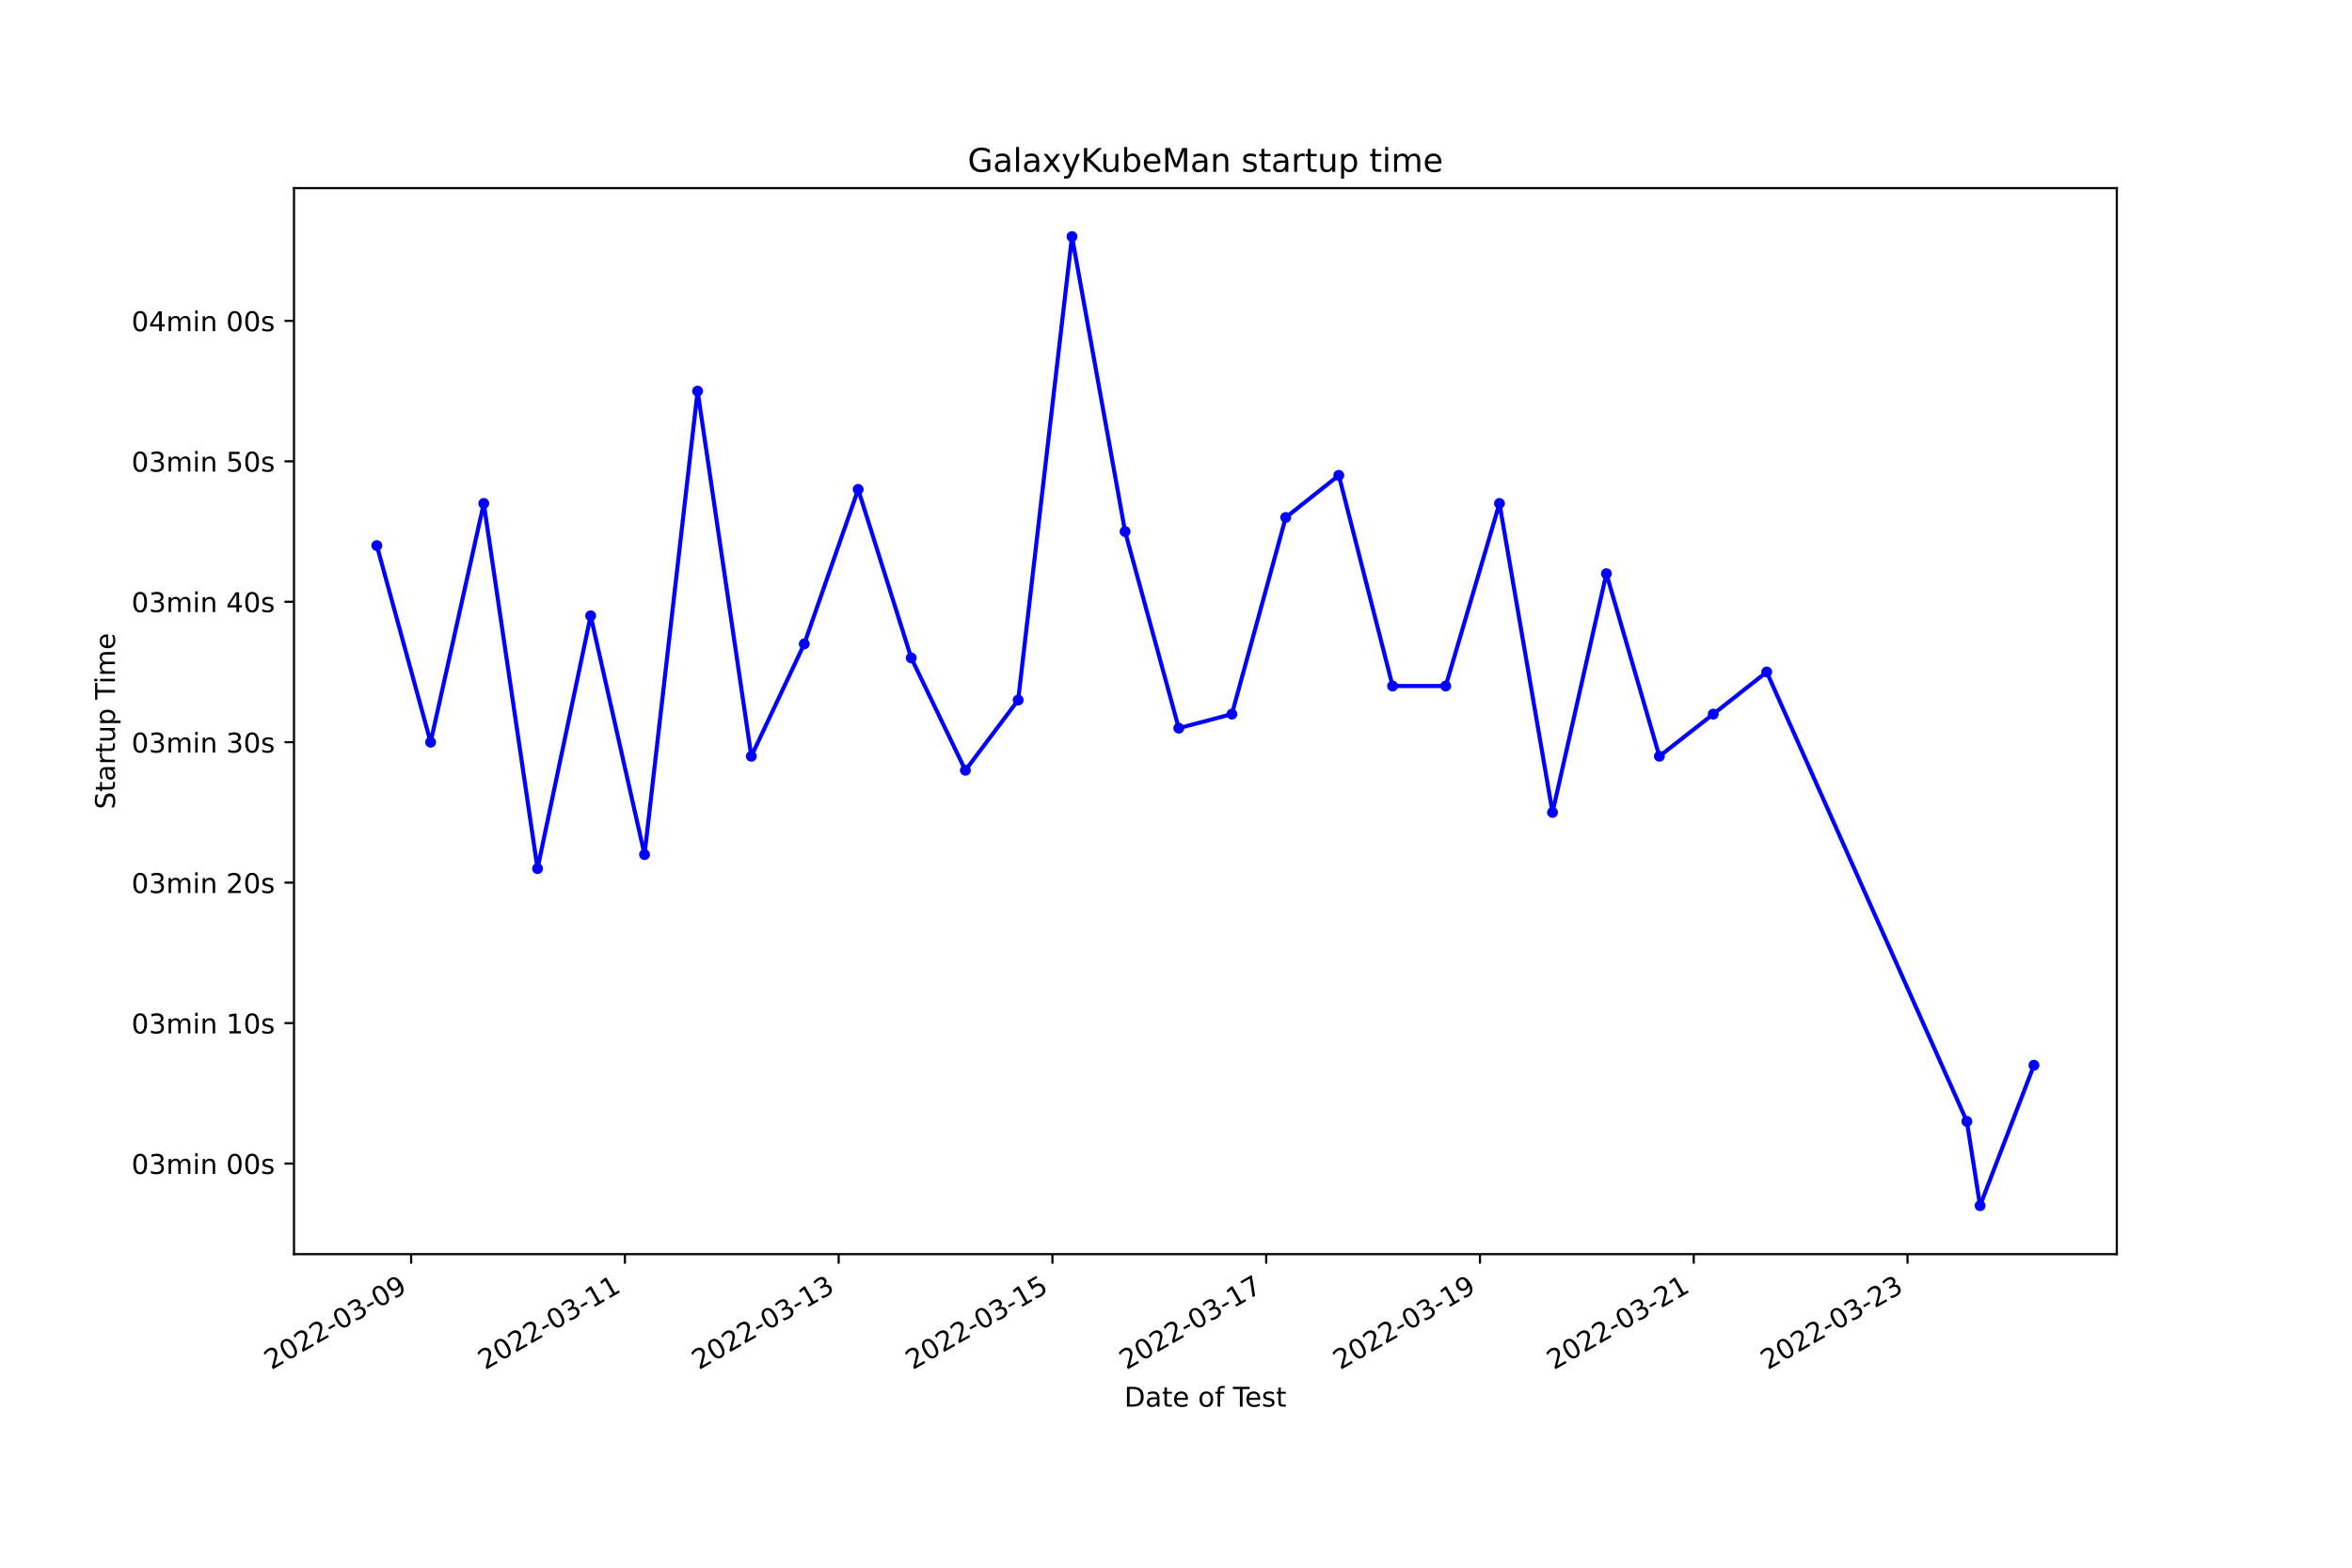
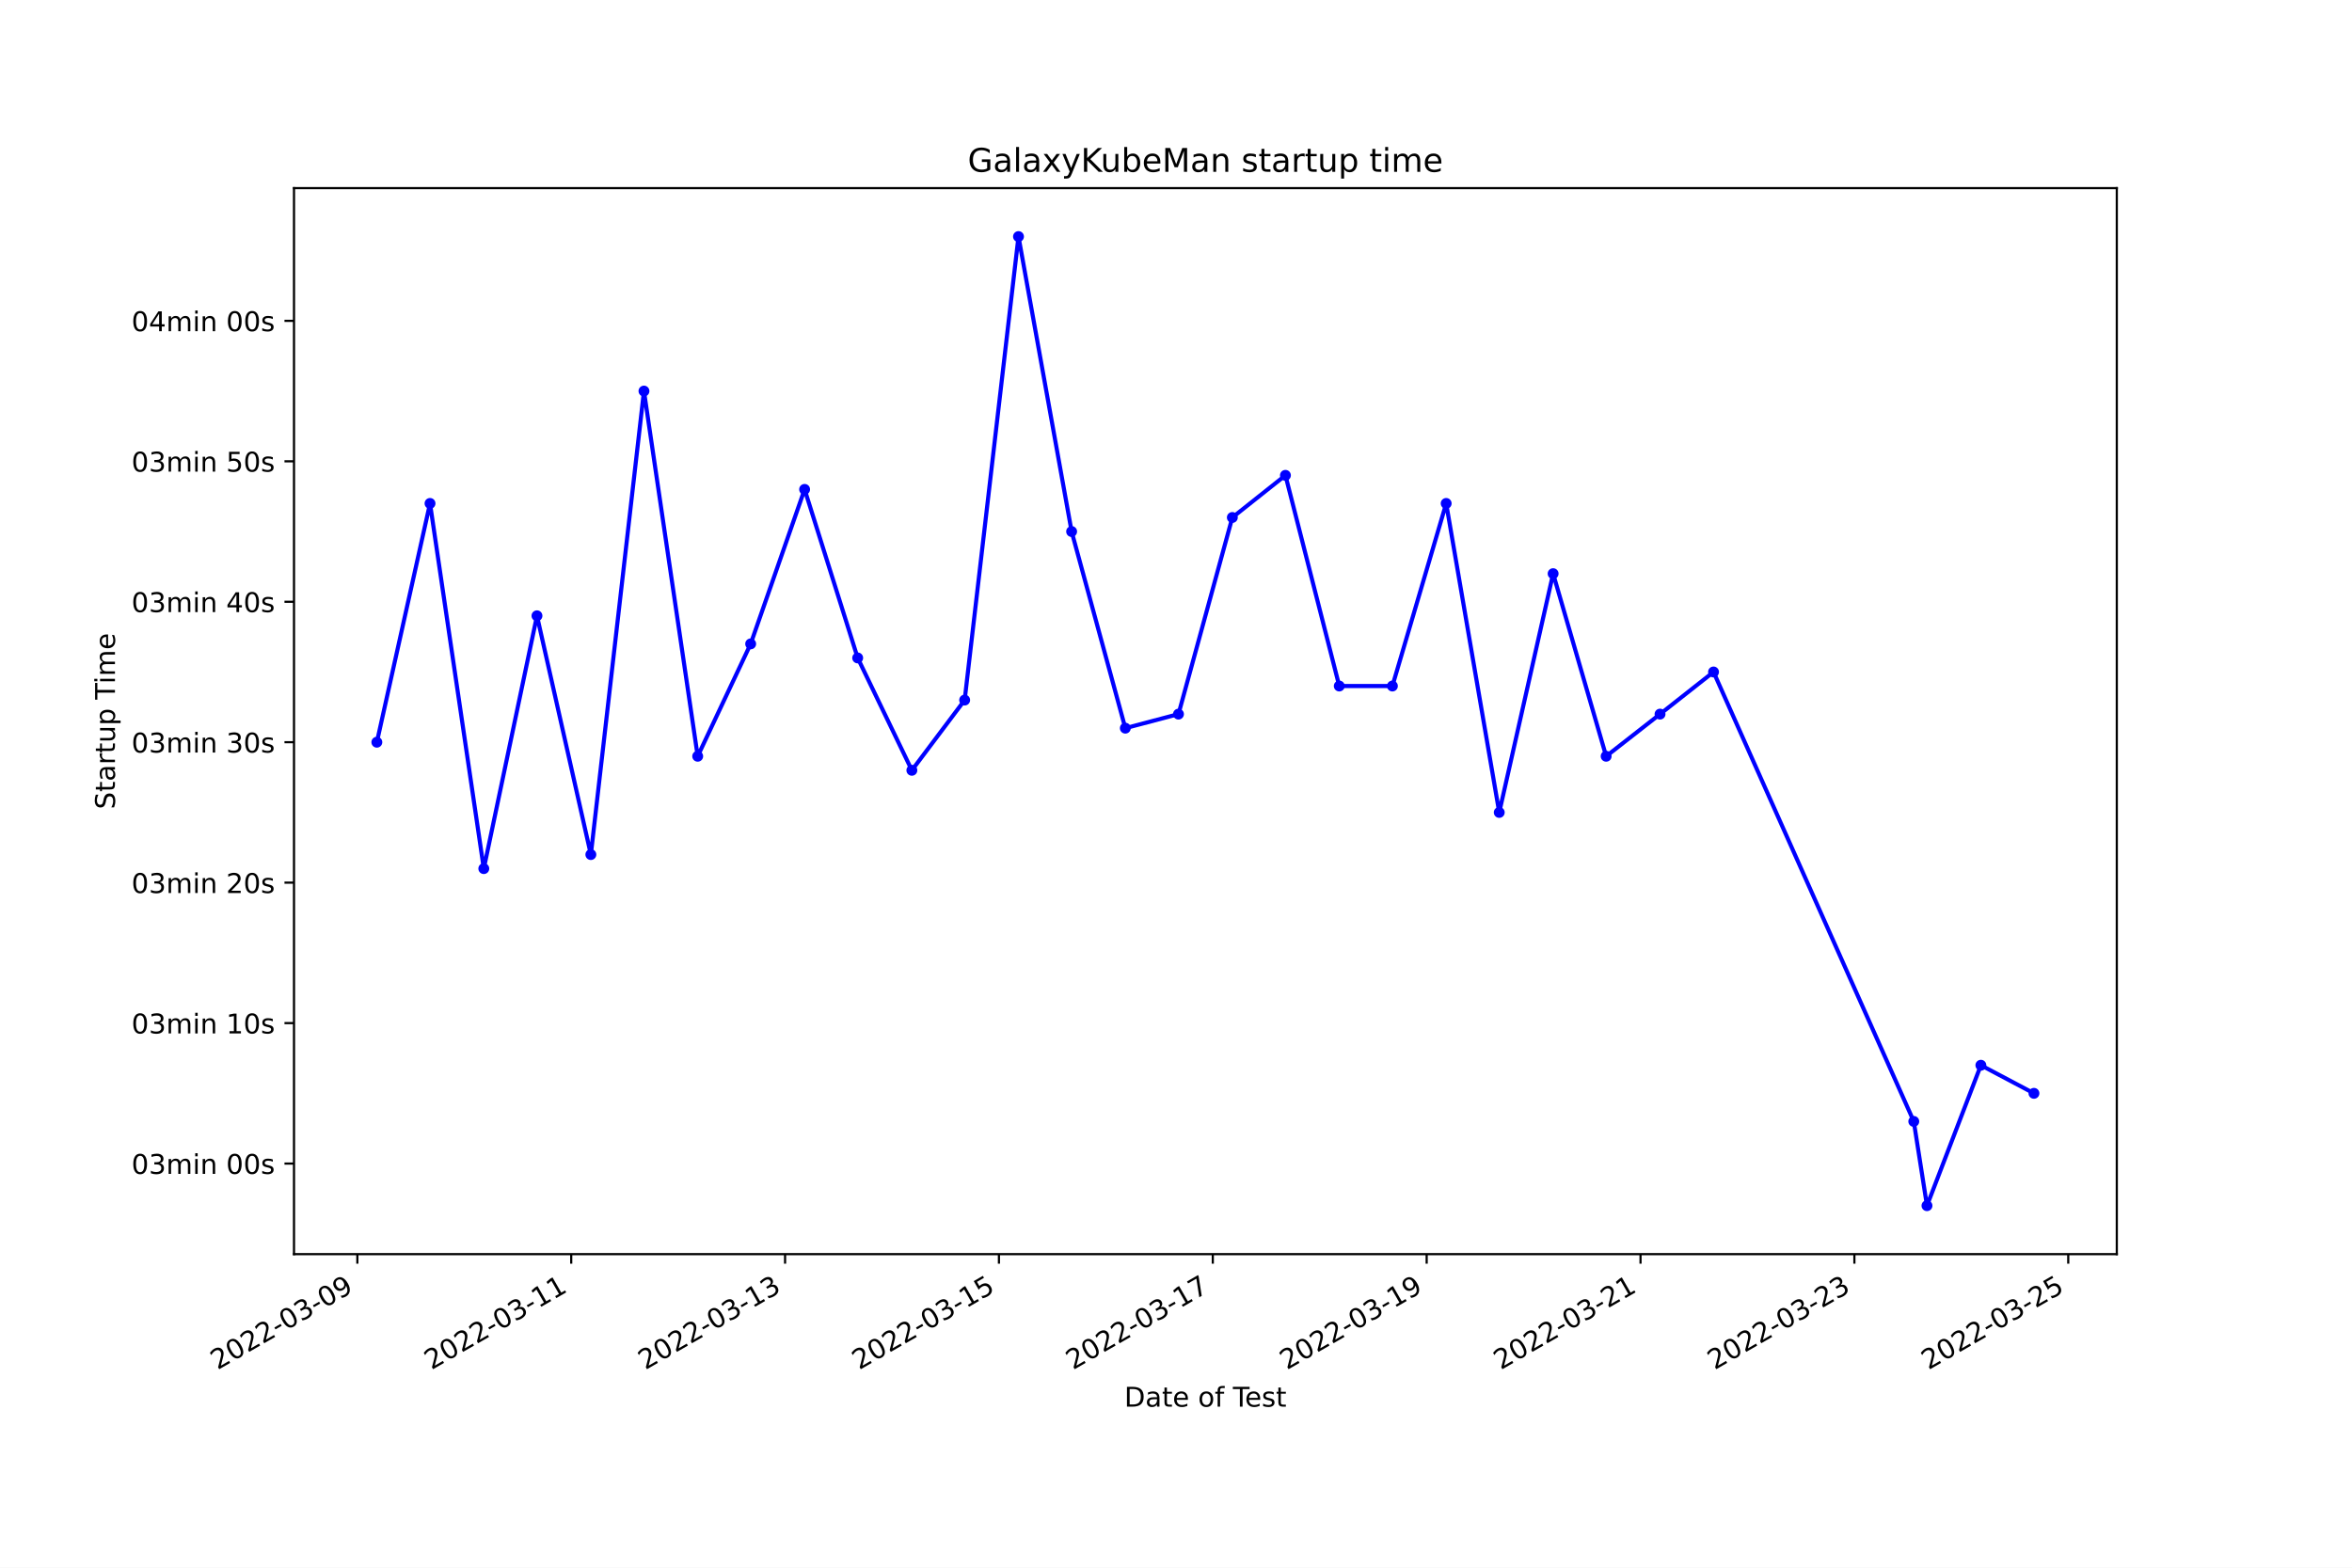
<svg xmlns="http://www.w3.org/2000/svg" xmlns:xlink="http://www.w3.org/1999/xlink" width="864pt" height="576pt" viewBox="0 0 864 576" version="1.1">
  <defs>
    <style type="text/css">*{stroke-linejoin: round; stroke-linecap: butt}</style>
  </defs>
  <g id="figure_1">
    <g id="patch_1">
      <path d="M 0 576  L 864 576  L 864 0  L 0 0  z " style="fill: #ffffff" />
    </g>
    <g id="axes_1">
      <g id="patch_2">
        <path d="M 108 460.8  L 777.6 460.8  L 777.6 69.12  L 108 69.12  z " style="fill: #ffffff" />
      </g>
      <g id="matplotlib.axis_1">
        <g id="xtick_1">
          <g id="line2d_1">
            <defs>
-               <path id="m55010c3028" d="M 0 0  L 0 3.5  " style="stroke: #000000; stroke-width: 0.8" />
+               <path id="m91f3acd664" d="M 0 0  L 0 3.5  " style="stroke: #000000; stroke-width: 0.8" />
            </defs>
            <g>
-               <use xlink:href="#m55010c3028" x="151.026" y="460.8" style="stroke: #000000; stroke-width: 0.8" />
+               <use xlink:href="#m91f3acd664" x="131.271" y="460.8" style="stroke: #000000; stroke-width: 0.8" />
            </g>
          </g>
          <g id="text_1">
-             <g transform="translate(99.65629 503.4383)rotate(-30)scale(0.1 -0.1)">
+             <g transform="translate(79.90178 503.4383)rotate(-30)scale(0.1 -0.1)">
              <defs>
                <path id="DejaVuSans-32" d="M 1228 531  L 3431 531  L 3431 0  L 469 0  L 469 531  Q 828 903 1448 1529  Q 2069 2156 2228 2338  Q 2531 2678 2651 2914  Q 2772 3150 2772 3378  Q 2772 3750 2511 3984  Q 2250 4219 1831 4219  Q 1534 4219 1204 4116  Q 875 4013 500 3803  L 500 4441  Q 881 4594 1212 4672  Q 1544 4750 1819 4750  Q 2544 4750 2975 4387  Q 3406 4025 3406 3419  Q 3406 3131 3298 2873  Q 3191 2616 2906 2266  Q 2828 2175 2409 1742  Q 1991 1309 1228 531  z " transform="scale(0.015625)" />
                <path id="DejaVuSans-30" d="M 2034 4250  Q 1547 4250 1301 3770  Q 1056 3291 1056 2328  Q 1056 1369 1301 889  Q 1547 409 2034 409  Q 2525 409 2770 889  Q 3016 1369 3016 2328  Q 3016 3291 2770 3770  Q 2525 4250 2034 4250  z M 2034 4750  Q 2819 4750 3233 4129  Q 3647 3509 3647 2328  Q 3647 1150 3233 529  Q 2819 -91 2034 -91  Q 1250 -91 836 529  Q 422 1150 422 2328  Q 422 3509 836 4129  Q 1250 4750 2034 4750  z " transform="scale(0.015625)" />
                <path id="DejaVuSans-2d" d="M 313 2009  L 1997 2009  L 1997 1497  L 313 1497  L 313 2009  z " transform="scale(0.015625)" />
                <path id="DejaVuSans-33" d="M 2597 2516  Q 3050 2419 3304 2112  Q 3559 1806 3559 1356  Q 3559 666 3084 287  Q 2609 -91 1734 -91  Q 1441 -91 1130 -33  Q 819 25 488 141  L 488 750  Q 750 597 1062 519  Q 1375 441 1716 441  Q 2309 441 2620 675  Q 2931 909 2931 1356  Q 2931 1769 2642 2001  Q 2353 2234 1838 2234  L 1294 2234  L 1294 2753  L 1863 2753  Q 2328 2753 2575 2939  Q 2822 3125 2822 3475  Q 2822 3834 2567 4026  Q 2313 4219 1838 4219  Q 1578 4219 1281 4162  Q 984 4106 628 3988  L 628 4550  Q 988 4650 1302 4700  Q 1616 4750 1894 4750  Q 2613 4750 3031 4423  Q 3450 4097 3450 3541  Q 3450 3153 3228 2886  Q 3006 2619 2597 2516  z " transform="scale(0.015625)" />
                <path id="DejaVuSans-39" d="M 703 97  L 703 672  Q 941 559 1184 500  Q 1428 441 1663 441  Q 2288 441 2617 861  Q 2947 1281 2994 2138  Q 2813 1869 2534 1725  Q 2256 1581 1919 1581  Q 1219 1581 811 2004  Q 403 2428 403 3163  Q 403 3881 828 4315  Q 1253 4750 1959 4750  Q 2769 4750 3195 4129  Q 3622 3509 3622 2328  Q 3622 1225 3098 567  Q 2575 -91 1691 -91  Q 1453 -91 1209 -44  Q 966 3 703 97  z M 1959 2075  Q 2384 2075 2632 2365  Q 2881 2656 2881 3163  Q 2881 3666 2632 3958  Q 2384 4250 1959 4250  Q 1534 4250 1286 3958  Q 1038 3666 1038 3163  Q 1038 2656 1286 2365  Q 1534 2075 1959 2075  z " transform="scale(0.015625)" />
              </defs>
              <use xlink:href="#DejaVuSans-32" />
              <use xlink:href="#DejaVuSans-30" x="63.623" />
              <use xlink:href="#DejaVuSans-32" x="127.246" />
              <use xlink:href="#DejaVuSans-32" x="190.869" />
              <use xlink:href="#DejaVuSans-2d" x="254.492" />
              <use xlink:href="#DejaVuSans-30" x="290.576" />
              <use xlink:href="#DejaVuSans-33" x="354.199" />
              <use xlink:href="#DejaVuSans-2d" x="417.822" />
              <use xlink:href="#DejaVuSans-30" x="453.906" />
              <use xlink:href="#DejaVuSans-39" x="517.529" />
            </g>
          </g>
        </g>
        <g id="xtick_2">
          <g id="line2d_2">
            <g>
-               <use xlink:href="#m55010c3028" x="229.553" y="460.8" style="stroke: #000000; stroke-width: 0.8" />
+               <use xlink:href="#m91f3acd664" x="209.833" y="460.8" style="stroke: #000000; stroke-width: 0.8" />
            </g>
          </g>
          <g id="text_2">
-             <g transform="translate(178.1837 503.4383)rotate(-30)scale(0.1 -0.1)">
+             <g transform="translate(158.4637 503.4383)rotate(-30)scale(0.1 -0.1)">
              <defs>
                <path id="DejaVuSans-31" d="M 794 531  L 1825 531  L 1825 4091  L 703 3866  L 703 4441  L 1819 4666  L 2450 4666  L 2450 531  L 3481 531  L 3481 0  L 794 0  L 794 531  z " transform="scale(0.015625)" />
              </defs>
              <use xlink:href="#DejaVuSans-32" />
              <use xlink:href="#DejaVuSans-30" x="63.623" />
              <use xlink:href="#DejaVuSans-32" x="127.246" />
              <use xlink:href="#DejaVuSans-32" x="190.869" />
              <use xlink:href="#DejaVuSans-2d" x="254.492" />
              <use xlink:href="#DejaVuSans-30" x="290.576" />
              <use xlink:href="#DejaVuSans-33" x="354.199" />
              <use xlink:href="#DejaVuSans-2d" x="417.822" />
              <use xlink:href="#DejaVuSans-31" x="453.906" />
              <use xlink:href="#DejaVuSans-31" x="517.529" />
            </g>
          </g>
        </g>
        <g id="xtick_3">
          <g id="line2d_3">
            <g>
-               <use xlink:href="#m55010c3028" x="308.081" y="460.8" style="stroke: #000000; stroke-width: 0.8" />
+               <use xlink:href="#m91f3acd664" x="288.395" y="460.8" style="stroke: #000000; stroke-width: 0.8" />
            </g>
          </g>
          <g id="text_3">
-             <g transform="translate(256.7111 503.4383)rotate(-30)scale(0.1 -0.1)">
+             <g transform="translate(237.0255 503.4383)rotate(-30)scale(0.1 -0.1)">
              <use xlink:href="#DejaVuSans-32" />
              <use xlink:href="#DejaVuSans-30" x="63.623" />
              <use xlink:href="#DejaVuSans-32" x="127.246" />
              <use xlink:href="#DejaVuSans-32" x="190.869" />
              <use xlink:href="#DejaVuSans-2d" x="254.492" />
              <use xlink:href="#DejaVuSans-30" x="290.576" />
              <use xlink:href="#DejaVuSans-33" x="354.199" />
              <use xlink:href="#DejaVuSans-2d" x="417.822" />
              <use xlink:href="#DejaVuSans-31" x="453.906" />
              <use xlink:href="#DejaVuSans-33" x="517.529" />
            </g>
          </g>
        </g>
        <g id="xtick_4">
          <g id="line2d_4">
            <g>
-               <use xlink:href="#m55010c3028" x="386.608" y="460.8" style="stroke: #000000; stroke-width: 0.8" />
+               <use xlink:href="#m91f3acd664" x="366.957" y="460.8" style="stroke: #000000; stroke-width: 0.8" />
            </g>
          </g>
          <g id="text_4">
-             <g transform="translate(335.2385 503.4383)rotate(-30)scale(0.1 -0.1)">
+             <g transform="translate(315.5874 503.4383)rotate(-30)scale(0.1 -0.1)">
              <defs>
                <path id="DejaVuSans-35" d="M 691 4666  L 3169 4666  L 3169 4134  L 1269 4134  L 1269 2991  Q 1406 3038 1543 3061  Q 1681 3084 1819 3084  Q 2600 3084 3056 2656  Q 3513 2228 3513 1497  Q 3513 744 3044 326  Q 2575 -91 1722 -91  Q 1428 -91 1123 -41  Q 819 9 494 109  L 494 744  Q 775 591 1075 516  Q 1375 441 1709 441  Q 2250 441 2565 725  Q 2881 1009 2881 1497  Q 2881 1984 2565 2268  Q 2250 2553 1709 2553  Q 1456 2553 1204 2497  Q 953 2441 691 2322  L 691 4666  z " transform="scale(0.015625)" />
              </defs>
              <use xlink:href="#DejaVuSans-32" />
              <use xlink:href="#DejaVuSans-30" x="63.623" />
              <use xlink:href="#DejaVuSans-32" x="127.246" />
              <use xlink:href="#DejaVuSans-32" x="190.869" />
              <use xlink:href="#DejaVuSans-2d" x="254.492" />
              <use xlink:href="#DejaVuSans-30" x="290.576" />
              <use xlink:href="#DejaVuSans-33" x="354.199" />
              <use xlink:href="#DejaVuSans-2d" x="417.822" />
              <use xlink:href="#DejaVuSans-31" x="453.906" />
              <use xlink:href="#DejaVuSans-35" x="517.529" />
            </g>
          </g>
        </g>
        <g id="xtick_5">
          <g id="line2d_5">
            <g>
-               <use xlink:href="#m55010c3028" x="465.135" y="460.8" style="stroke: #000000; stroke-width: 0.8" />
+               <use xlink:href="#m91f3acd664" x="445.519" y="460.8" style="stroke: #000000; stroke-width: 0.8" />
            </g>
          </g>
          <g id="text_5">
-             <g transform="translate(413.7659 503.4383)rotate(-30)scale(0.1 -0.1)">
+             <g transform="translate(394.1493 503.4383)rotate(-30)scale(0.1 -0.1)">
              <defs>
                <path id="DejaVuSans-37" d="M 525 4666  L 3525 4666  L 3525 4397  L 1831 0  L 1172 0  L 2766 4134  L 525 4134  L 525 4666  z " transform="scale(0.015625)" />
              </defs>
              <use xlink:href="#DejaVuSans-32" />
              <use xlink:href="#DejaVuSans-30" x="63.623" />
              <use xlink:href="#DejaVuSans-32" x="127.246" />
              <use xlink:href="#DejaVuSans-32" x="190.869" />
              <use xlink:href="#DejaVuSans-2d" x="254.492" />
              <use xlink:href="#DejaVuSans-30" x="290.576" />
              <use xlink:href="#DejaVuSans-33" x="354.199" />
              <use xlink:href="#DejaVuSans-2d" x="417.822" />
              <use xlink:href="#DejaVuSans-31" x="453.906" />
              <use xlink:href="#DejaVuSans-37" x="517.529" />
            </g>
          </g>
        </g>
        <g id="xtick_6">
          <g id="line2d_6">
            <g>
-               <use xlink:href="#m55010c3028" x="543.663" y="460.8" style="stroke: #000000; stroke-width: 0.8" />
+               <use xlink:href="#m91f3acd664" x="524.081" y="460.8" style="stroke: #000000; stroke-width: 0.8" />
            </g>
          </g>
          <g id="text_6">
-             <g transform="translate(492.2933 503.4383)rotate(-30)scale(0.1 -0.1)">
+             <g transform="translate(472.7112 503.4383)rotate(-30)scale(0.1 -0.1)">
              <use xlink:href="#DejaVuSans-32" />
              <use xlink:href="#DejaVuSans-30" x="63.623" />
              <use xlink:href="#DejaVuSans-32" x="127.246" />
              <use xlink:href="#DejaVuSans-32" x="190.869" />
              <use xlink:href="#DejaVuSans-2d" x="254.492" />
              <use xlink:href="#DejaVuSans-30" x="290.576" />
              <use xlink:href="#DejaVuSans-33" x="354.199" />
              <use xlink:href="#DejaVuSans-2d" x="417.822" />
              <use xlink:href="#DejaVuSans-31" x="453.906" />
              <use xlink:href="#DejaVuSans-39" x="517.529" />
            </g>
          </g>
        </g>
        <g id="xtick_7">
          <g id="line2d_7">
            <g>
-               <use xlink:href="#m55010c3028" x="622.19" y="460.8" style="stroke: #000000; stroke-width: 0.8" />
+               <use xlink:href="#m91f3acd664" x="602.643" y="460.8" style="stroke: #000000; stroke-width: 0.8" />
            </g>
          </g>
          <g id="text_7">
-             <g transform="translate(570.8207 503.4383)rotate(-30)scale(0.1 -0.1)">
+             <g transform="translate(551.2731 503.4383)rotate(-30)scale(0.1 -0.1)">
              <use xlink:href="#DejaVuSans-32" />
              <use xlink:href="#DejaVuSans-30" x="63.623" />
              <use xlink:href="#DejaVuSans-32" x="127.246" />
              <use xlink:href="#DejaVuSans-32" x="190.869" />
              <use xlink:href="#DejaVuSans-2d" x="254.492" />
              <use xlink:href="#DejaVuSans-30" x="290.576" />
              <use xlink:href="#DejaVuSans-33" x="354.199" />
              <use xlink:href="#DejaVuSans-2d" x="417.822" />
              <use xlink:href="#DejaVuSans-32" x="453.906" />
              <use xlink:href="#DejaVuSans-31" x="517.529" />
            </g>
          </g>
        </g>
        <g id="xtick_8">
          <g id="line2d_8">
            <g>
-               <use xlink:href="#m55010c3028" x="700.717" y="460.8" style="stroke: #000000; stroke-width: 0.8" />
+               <use xlink:href="#m91f3acd664" x="681.204" y="460.8" style="stroke: #000000; stroke-width: 0.8" />
            </g>
          </g>
          <g id="text_8">
-             <g transform="translate(649.348 503.4383)rotate(-30)scale(0.1 -0.1)">
+             <g transform="translate(629.8349 503.4383)rotate(-30)scale(0.1 -0.1)">
              <use xlink:href="#DejaVuSans-32" />
              <use xlink:href="#DejaVuSans-30" x="63.623" />
              <use xlink:href="#DejaVuSans-32" x="127.246" />
              <use xlink:href="#DejaVuSans-32" x="190.869" />
              <use xlink:href="#DejaVuSans-2d" x="254.492" />
              <use xlink:href="#DejaVuSans-30" x="290.576" />
              <use xlink:href="#DejaVuSans-33" x="354.199" />
              <use xlink:href="#DejaVuSans-2d" x="417.822" />
              <use xlink:href="#DejaVuSans-32" x="453.906" />
              <use xlink:href="#DejaVuSans-33" x="517.529" />
            </g>
          </g>
        </g>
-         <g id="text_9">
+         <g id="xtick_9">
+           <g id="line2d_9">
+             <g>
+               <use xlink:href="#m91f3acd664" x="759.766" y="460.8" style="stroke: #000000; stroke-width: 0.8" />
+             </g>
+           </g>
+           <g id="text_9">
+             <g transform="translate(708.3968 503.4383)rotate(-30)scale(0.1 -0.1)">
+               <use xlink:href="#DejaVuSans-32" />
+               <use xlink:href="#DejaVuSans-30" x="63.623" />
+               <use xlink:href="#DejaVuSans-32" x="127.246" />
+               <use xlink:href="#DejaVuSans-32" x="190.869" />
+               <use xlink:href="#DejaVuSans-2d" x="254.492" />
+               <use xlink:href="#DejaVuSans-30" x="290.576" />
+               <use xlink:href="#DejaVuSans-33" x="354.199" />
+               <use xlink:href="#DejaVuSans-2d" x="417.822" />
+               <use xlink:href="#DejaVuSans-32" x="453.906" />
+               <use xlink:href="#DejaVuSans-35" x="517.529" />
+             </g>
+           </g>
+         </g>
+         <g id="text_10">
          <g transform="translate(413.0063 516.8378)scale(0.1 -0.1)">
            <defs>
              <path id="DejaVuSans-44" d="M 1259 4147  L 1259 519  L 2022 519  Q 2988 519 3436 956  Q 3884 1394 3884 2338  Q 3884 3275 3436 3711  Q 2988 4147 2022 4147  L 1259 4147  z M 628 4666  L 1925 4666  Q 3281 4666 3915 4102  Q 4550 3538 4550 2338  Q 4550 1131 3912 565  Q 3275 0 1925 0  L 628 0  L 628 4666  z " transform="scale(0.015625)" />
              <path id="DejaVuSans-61" d="M 2194 1759  Q 1497 1759 1228 1600  Q 959 1441 959 1056  Q 959 750 1161 570  Q 1363 391 1709 391  Q 2188 391 2477 730  Q 2766 1069 2766 1631  L 2766 1759  L 2194 1759  z M 3341 1997  L 3341 0  L 2766 0  L 2766 531  Q 2569 213 2275 61  Q 1981 -91 1556 -91  Q 1019 -91 701 211  Q 384 513 384 1019  Q 384 1609 779 1909  Q 1175 2209 1959 2209  L 2766 2209  L 2766 2266  Q 2766 2663 2505 2880  Q 2244 3097 1772 3097  Q 1472 3097 1187 3025  Q 903 2953 641 2809  L 641 3341  Q 956 3463 1253 3523  Q 1550 3584 1831 3584  Q 2591 3584 2966 3190  Q 3341 2797 3341 1997  z " transform="scale(0.015625)" />
              <path id="DejaVuSans-74" d="M 1172 4494  L 1172 3500  L 2356 3500  L 2356 3053  L 1172 3053  L 1172 1153  Q 1172 725 1289 603  Q 1406 481 1766 481  L 2356 481  L 2356 0  L 1766 0  Q 1100 0 847 248  Q 594 497 594 1153  L 594 3053  L 172 3053  L 172 3500  L 594 3500  L 594 4494  L 1172 4494  z " transform="scale(0.015625)" />
              <path id="DejaVuSans-65" d="M 3597 1894  L 3597 1613  L 953 1613  Q 991 1019 1311 708  Q 1631 397 2203 397  Q 2534 397 2845 478  Q 3156 559 3463 722  L 3463 178  Q 3153 47 2828 -22  Q 2503 -91 2169 -91  Q 1331 -91 842 396  Q 353 884 353 1716  Q 353 2575 817 3079  Q 1281 3584 2069 3584  Q 2775 3584 3186 3129  Q 3597 2675 3597 1894  z M 3022 2063  Q 3016 2534 2758 2815  Q 2500 3097 2075 3097  Q 1594 3097 1305 2825  Q 1016 2553 972 2059  L 3022 2063  z " transform="scale(0.015625)" />
              <path id="DejaVuSans-20" transform="scale(0.015625)" />
              <path id="DejaVuSans-6f" d="M 1959 3097  Q 1497 3097 1228 2736  Q 959 2375 959 1747  Q 959 1119 1226 758  Q 1494 397 1959 397  Q 2419 397 2687 759  Q 2956 1122 2956 1747  Q 2956 2369 2687 2733  Q 2419 3097 1959 3097  z M 1959 3584  Q 2709 3584 3137 3096  Q 3566 2609 3566 1747  Q 3566 888 3137 398  Q 2709 -91 1959 -91  Q 1206 -91 779 398  Q 353 888 353 1747  Q 353 2609 779 3096  Q 1206 3584 1959 3584  z " transform="scale(0.015625)" />
              <path id="DejaVuSans-66" d="M 2375 4863  L 2375 4384  L 1825 4384  Q 1516 4384 1395 4259  Q 1275 4134 1275 3809  L 1275 3500  L 2222 3500  L 2222 3053  L 1275 3053  L 1275 0  L 697 0  L 697 3053  L 147 3053  L 147 3500  L 697 3500  L 697 3744  Q 697 4328 969 4595  Q 1241 4863 1831 4863  L 2375 4863  z " transform="scale(0.015625)" />
              <path id="DejaVuSans-54" d="M -19 4666  L 3928 4666  L 3928 4134  L 2272 4134  L 2272 0  L 1638 0  L 1638 4134  L -19 4134  L -19 4666  z " transform="scale(0.015625)" />
              <path id="DejaVuSans-73" d="M 2834 3397  L 2834 2853  Q 2591 2978 2328 3040  Q 2066 3103 1784 3103  Q 1356 3103 1142 2972  Q 928 2841 928 2578  Q 928 2378 1081 2264  Q 1234 2150 1697 2047  L 1894 2003  Q 2506 1872 2764 1633  Q 3022 1394 3022 966  Q 3022 478 2636 193  Q 2250 -91 1575 -91  Q 1294 -91 989 -36  Q 684 19 347 128  L 347 722  Q 666 556 975 473  Q 1284 391 1588 391  Q 1994 391 2212 530  Q 2431 669 2431 922  Q 2431 1156 2273 1281  Q 2116 1406 1581 1522  L 1381 1569  Q 847 1681 609 1914  Q 372 2147 372 2553  Q 372 3047 722 3315  Q 1072 3584 1716 3584  Q 2034 3584 2315 3537  Q 2597 3491 2834 3397  z " transform="scale(0.015625)" />
            </defs>
            <use xlink:href="#DejaVuSans-44" />
            <use xlink:href="#DejaVuSans-61" x="77.002" />
            <use xlink:href="#DejaVuSans-74" x="138.281" />
            <use xlink:href="#DejaVuSans-65" x="177.49" />
            <use xlink:href="#DejaVuSans-20" x="239.014" />
            <use xlink:href="#DejaVuSans-6f" x="270.801" />
            <use xlink:href="#DejaVuSans-66" x="331.982" />
            <use xlink:href="#DejaVuSans-20" x="367.188" />
            <use xlink:href="#DejaVuSans-54" x="398.975" />
            <use xlink:href="#DejaVuSans-65" x="443.059" />
            <use xlink:href="#DejaVuSans-73" x="504.582" />
            <use xlink:href="#DejaVuSans-74" x="556.682" />
          </g>
        </g>
      </g>
      <g id="matplotlib.axis_2">
        <g id="ytick_1">
-           <g id="line2d_9">
+           <g id="line2d_10">
            <defs>
-               <path id="m737ad6f099" d="M 0 0  L -3.5 0  " style="stroke: #000000; stroke-width: 0.8" />
+               <path id="mcc52b49de9" d="M 0 0  L -3.5 0  " style="stroke: #000000; stroke-width: 0.8" />
            </defs>
            <g>
-               <use xlink:href="#m737ad6f099" x="108" y="427.515" style="stroke: #000000; stroke-width: 0.8" />
-             </g>
-           </g>
-           <g id="text_10">
+               <use xlink:href="#mcc52b49de9" x="108" y="427.515" style="stroke: #000000; stroke-width: 0.8" />
+             </g>
+           </g>
+           <g id="text_11">
            <g transform="translate(48.30625 431.3142)scale(0.1 -0.1)">
              <defs>
                <path id="DejaVuSans-6d" d="M 3328 2828  Q 3544 3216 3844 3400  Q 4144 3584 4550 3584  Q 5097 3584 5394 3201  Q 5691 2819 5691 2113  L 5691 0  L 5113 0  L 5113 2094  Q 5113 2597 4934 2840  Q 4756 3084 4391 3084  Q 3944 3084 3684 2787  Q 3425 2491 3425 1978  L 3425 0  L 2847 0  L 2847 2094  Q 2847 2600 2669 2842  Q 2491 3084 2119 3084  Q 1678 3084 1418 2786  Q 1159 2488 1159 1978  L 1159 0  L 581 0  L 581 3500  L 1159 3500  L 1159 2956  Q 1356 3278 1631 3431  Q 1906 3584 2284 3584  Q 2666 3584 2933 3390  Q 3200 3197 3328 2828  z " transform="scale(0.015625)" />
                <path id="DejaVuSans-69" d="M 603 3500  L 1178 3500  L 1178 0  L 603 0  L 603 3500  z M 603 4863  L 1178 4863  L 1178 4134  L 603 4134  L 603 4863  z " transform="scale(0.015625)" />
                <path id="DejaVuSans-6e" d="M 3513 2113  L 3513 0  L 2938 0  L 2938 2094  Q 2938 2591 2744 2837  Q 2550 3084 2163 3084  Q 1697 3084 1428 2787  Q 1159 2491 1159 1978  L 1159 0  L 581 0  L 581 3500  L 1159 3500  L 1159 2956  Q 1366 3272 1645 3428  Q 1925 3584 2291 3584  Q 2894 3584 3203 3211  Q 3513 2838 3513 2113  z " transform="scale(0.015625)" />
              </defs>
              <use xlink:href="#DejaVuSans-30" />
              <use xlink:href="#DejaVuSans-33" x="63.623" />
              <use xlink:href="#DejaVuSans-6d" x="127.246" />
              <use xlink:href="#DejaVuSans-69" x="224.658" />
              <use xlink:href="#DejaVuSans-6e" x="252.441" />
              <use xlink:href="#DejaVuSans-20" x="315.82" />
              <use xlink:href="#DejaVuSans-30" x="347.607" />
              <use xlink:href="#DejaVuSans-30" x="411.23" />
              <use xlink:href="#DejaVuSans-73" x="474.854" />
            </g>
          </g>
        </g>
        <g id="ytick_2">
-           <g id="line2d_10">
-             <g>
-               <use xlink:href="#m737ad6f099" x="108" y="375.91" style="stroke: #000000; stroke-width: 0.8" />
-             </g>
-           </g>
-           <g id="text_11">
+           <g id="line2d_11">
+             <g>
+               <use xlink:href="#mcc52b49de9" x="108" y="375.91" style="stroke: #000000; stroke-width: 0.8" />
+             </g>
+           </g>
+           <g id="text_12">
            <g transform="translate(48.30625 379.7094)scale(0.1 -0.1)">
              <use xlink:href="#DejaVuSans-30" />
              <use xlink:href="#DejaVuSans-33" x="63.623" />
              <use xlink:href="#DejaVuSans-6d" x="127.246" />
              <use xlink:href="#DejaVuSans-69" x="224.658" />
              <use xlink:href="#DejaVuSans-6e" x="252.441" />
              <use xlink:href="#DejaVuSans-20" x="315.82" />
              <use xlink:href="#DejaVuSans-31" x="347.607" />
              <use xlink:href="#DejaVuSans-30" x="411.23" />
              <use xlink:href="#DejaVuSans-73" x="474.854" />
            </g>
          </g>
        </g>
        <g id="ytick_3">
-           <g id="line2d_11">
-             <g>
-               <use xlink:href="#m737ad6f099" x="108" y="324.305" style="stroke: #000000; stroke-width: 0.8" />
-             </g>
-           </g>
-           <g id="text_12">
+           <g id="line2d_12">
+             <g>
+               <use xlink:href="#mcc52b49de9" x="108" y="324.305" style="stroke: #000000; stroke-width: 0.8" />
+             </g>
+           </g>
+           <g id="text_13">
            <g transform="translate(48.30625 328.1047)scale(0.1 -0.1)">
              <use xlink:href="#DejaVuSans-30" />
              <use xlink:href="#DejaVuSans-33" x="63.623" />
              <use xlink:href="#DejaVuSans-6d" x="127.246" />
              <use xlink:href="#DejaVuSans-69" x="224.658" />
              <use xlink:href="#DejaVuSans-6e" x="252.441" />
              <use xlink:href="#DejaVuSans-20" x="315.82" />
              <use xlink:href="#DejaVuSans-32" x="347.607" />
              <use xlink:href="#DejaVuSans-30" x="411.23" />
              <use xlink:href="#DejaVuSans-73" x="474.854" />
            </g>
          </g>
        </g>
        <g id="ytick_4">
-           <g id="line2d_12">
-             <g>
-               <use xlink:href="#m737ad6f099" x="108" y="272.701" style="stroke: #000000; stroke-width: 0.8" />
-             </g>
-           </g>
-           <g id="text_13">
+           <g id="line2d_13">
+             <g>
+               <use xlink:href="#mcc52b49de9" x="108" y="272.701" style="stroke: #000000; stroke-width: 0.8" />
+             </g>
+           </g>
+           <g id="text_14">
            <g transform="translate(48.30625 276.4999)scale(0.1 -0.1)">
              <use xlink:href="#DejaVuSans-30" />
              <use xlink:href="#DejaVuSans-33" x="63.623" />
              <use xlink:href="#DejaVuSans-6d" x="127.246" />
              <use xlink:href="#DejaVuSans-69" x="224.658" />
              <use xlink:href="#DejaVuSans-6e" x="252.441" />
              <use xlink:href="#DejaVuSans-20" x="315.82" />
              <use xlink:href="#DejaVuSans-33" x="347.607" />
              <use xlink:href="#DejaVuSans-30" x="411.23" />
              <use xlink:href="#DejaVuSans-73" x="474.854" />
            </g>
          </g>
        </g>
        <g id="ytick_5">
-           <g id="line2d_13">
-             <g>
-               <use xlink:href="#m737ad6f099" x="108" y="221.096" style="stroke: #000000; stroke-width: 0.8" />
-             </g>
-           </g>
-           <g id="text_14">
+           <g id="line2d_14">
+             <g>
+               <use xlink:href="#mcc52b49de9" x="108" y="221.096" style="stroke: #000000; stroke-width: 0.8" />
+             </g>
+           </g>
+           <g id="text_15">
            <g transform="translate(48.30625 224.8952)scale(0.1 -0.1)">
              <defs>
                <path id="DejaVuSans-34" d="M 2419 4116  L 825 1625  L 2419 1625  L 2419 4116  z M 2253 4666  L 3047 4666  L 3047 1625  L 3713 1625  L 3713 1100  L 3047 1100  L 3047 0  L 2419 0  L 2419 1100  L 313 1100  L 313 1709  L 2253 4666  z " transform="scale(0.015625)" />
              </defs>
              <use xlink:href="#DejaVuSans-30" />
              <use xlink:href="#DejaVuSans-33" x="63.623" />
              <use xlink:href="#DejaVuSans-6d" x="127.246" />
              <use xlink:href="#DejaVuSans-69" x="224.658" />
              <use xlink:href="#DejaVuSans-6e" x="252.441" />
              <use xlink:href="#DejaVuSans-20" x="315.82" />
              <use xlink:href="#DejaVuSans-34" x="347.607" />
              <use xlink:href="#DejaVuSans-30" x="411.23" />
              <use xlink:href="#DejaVuSans-73" x="474.854" />
            </g>
          </g>
        </g>
        <g id="ytick_6">
-           <g id="line2d_14">
-             <g>
-               <use xlink:href="#m737ad6f099" x="108" y="169.491" style="stroke: #000000; stroke-width: 0.8" />
-             </g>
-           </g>
-           <g id="text_15">
+           <g id="line2d_15">
+             <g>
+               <use xlink:href="#mcc52b49de9" x="108" y="169.491" style="stroke: #000000; stroke-width: 0.8" />
+             </g>
+           </g>
+           <g id="text_16">
            <g transform="translate(48.30625 173.2904)scale(0.1 -0.1)">
              <use xlink:href="#DejaVuSans-30" />
              <use xlink:href="#DejaVuSans-33" x="63.623" />
              <use xlink:href="#DejaVuSans-6d" x="127.246" />
              <use xlink:href="#DejaVuSans-69" x="224.658" />
              <use xlink:href="#DejaVuSans-6e" x="252.441" />
              <use xlink:href="#DejaVuSans-20" x="315.82" />
              <use xlink:href="#DejaVuSans-35" x="347.607" />
              <use xlink:href="#DejaVuSans-30" x="411.23" />
              <use xlink:href="#DejaVuSans-73" x="474.854" />
            </g>
          </g>
        </g>
        <g id="ytick_7">
-           <g id="line2d_15">
-             <g>
-               <use xlink:href="#m737ad6f099" x="108" y="117.886" style="stroke: #000000; stroke-width: 0.8" />
-             </g>
-           </g>
-           <g id="text_16">
+           <g id="line2d_16">
+             <g>
+               <use xlink:href="#mcc52b49de9" x="108" y="117.886" style="stroke: #000000; stroke-width: 0.8" />
+             </g>
+           </g>
+           <g id="text_17">
            <g transform="translate(48.30625 121.6857)scale(0.1 -0.1)">
              <use xlink:href="#DejaVuSans-30" />
              <use xlink:href="#DejaVuSans-34" x="63.623" />
              <use xlink:href="#DejaVuSans-6d" x="127.246" />
              <use xlink:href="#DejaVuSans-69" x="224.658" />
              <use xlink:href="#DejaVuSans-6e" x="252.441" />
              <use xlink:href="#DejaVuSans-20" x="315.82" />
              <use xlink:href="#DejaVuSans-30" x="347.607" />
              <use xlink:href="#DejaVuSans-30" x="411.23" />
              <use xlink:href="#DejaVuSans-73" x="474.854" />
            </g>
          </g>
        </g>
-         <g id="text_17">
+         <g id="text_18">
          <g transform="translate(42.22656 297.3397)rotate(-90)scale(0.1 -0.1)">
            <defs>
              <path id="DejaVuSans-53" d="M 3425 4513  L 3425 3897  Q 3066 4069 2747 4153  Q 2428 4238 2131 4238  Q 1616 4238 1336 4038  Q 1056 3838 1056 3469  Q 1056 3159 1242 3001  Q 1428 2844 1947 2747  L 2328 2669  Q 3034 2534 3370 2195  Q 3706 1856 3706 1288  Q 3706 609 3251 259  Q 2797 -91 1919 -91  Q 1588 -91 1214 -16  Q 841 59 441 206  L 441 856  Q 825 641 1194 531  Q 1563 422 1919 422  Q 2459 422 2753 634  Q 3047 847 3047 1241  Q 3047 1584 2836 1778  Q 2625 1972 2144 2069  L 1759 2144  Q 1053 2284 737 2584  Q 422 2884 422 3419  Q 422 4038 858 4394  Q 1294 4750 2059 4750  Q 2388 4750 2728 4690  Q 3069 4631 3425 4513  z " transform="scale(0.015625)" />
              <path id="DejaVuSans-72" d="M 2631 2963  Q 2534 3019 2420 3045  Q 2306 3072 2169 3072  Q 1681 3072 1420 2755  Q 1159 2438 1159 1844  L 1159 0  L 581 0  L 581 3500  L 1159 3500  L 1159 2956  Q 1341 3275 1631 3429  Q 1922 3584 2338 3584  Q 2397 3584 2469 3576  Q 2541 3569 2628 3553  L 2631 2963  z " transform="scale(0.015625)" />
              <path id="DejaVuSans-75" d="M 544 1381  L 544 3500  L 1119 3500  L 1119 1403  Q 1119 906 1312 657  Q 1506 409 1894 409  Q 2359 409 2629 706  Q 2900 1003 2900 1516  L 2900 3500  L 3475 3500  L 3475 0  L 2900 0  L 2900 538  Q 2691 219 2414 64  Q 2138 -91 1772 -91  Q 1169 -91 856 284  Q 544 659 544 1381  z M 1991 3584  L 1991 3584  z " transform="scale(0.015625)" />
              <path id="DejaVuSans-70" d="M 1159 525  L 1159 -1331  L 581 -1331  L 581 3500  L 1159 3500  L 1159 2969  Q 1341 3281 1617 3432  Q 1894 3584 2278 3584  Q 2916 3584 3314 3078  Q 3713 2572 3713 1747  Q 3713 922 3314 415  Q 2916 -91 2278 -91  Q 1894 -91 1617 61  Q 1341 213 1159 525  z M 3116 1747  Q 3116 2381 2855 2742  Q 2594 3103 2138 3103  Q 1681 3103 1420 2742  Q 1159 2381 1159 1747  Q 1159 1113 1420 752  Q 1681 391 2138 391  Q 2594 391 2855 752  Q 3116 1113 3116 1747  z " transform="scale(0.015625)" />
            </defs>
            <use xlink:href="#DejaVuSans-53" />
            <use xlink:href="#DejaVuSans-74" x="63.477" />
            <use xlink:href="#DejaVuSans-61" x="102.686" />
            <use xlink:href="#DejaVuSans-72" x="163.965" />
            <use xlink:href="#DejaVuSans-74" x="205.078" />
            <use xlink:href="#DejaVuSans-75" x="244.287" />
            <use xlink:href="#DejaVuSans-70" x="307.666" />
            <use xlink:href="#DejaVuSans-20" x="371.143" />
            <use xlink:href="#DejaVuSans-54" x="402.93" />
            <use xlink:href="#DejaVuSans-69" x="460.889" />
            <use xlink:href="#DejaVuSans-6d" x="488.672" />
            <use xlink:href="#DejaVuSans-65" x="586.084" />
          </g>
        </g>
      </g>
-       <g id="line2d_16">
-         <path d="M 747.164 391.392  L 727.371 442.996  L 722.525 412.034  L 648.995 246.898  L 629.356 262.38  L 609.571 277.861  L 590.097 210.775  L 570.313 298.503  L 550.829 184.973  L 531.083 252.059  L 511.573 252.059  L 491.803 174.652  L 472.309 190.133  L 452.53 262.38  L 433.019 267.54  L 413.297 195.294  L 393.789 86.924  L 374.019 257.219  L 354.635 283.022  L 334.742 241.738  L 315.253 179.812  L 295.448 236.577  L 275.997 277.861  L 256.266 143.689  L 236.766 313.985  L 216.981 226.256  L 197.46 319.145  L 177.711 184.973  L 158.188 272.701  L 138.436 200.454  " clip-path="url(#p591eeaa675)" style="fill: none; stroke: #0000ff; stroke-width: 1.5; stroke-linecap: square" />
+       <g id="line2d_17">
+         <path d="M 747.164 401.713  L 727.671 391.392  L 707.87 442.996  L 703.022 412.034  L 629.459 246.898  L 609.812 262.38  L 590.018 277.861  L 570.535 210.775  L 550.743 298.503  L 531.25 184.973  L 511.495 252.059  L 491.977 252.059  L 472.198 174.652  L 452.696 190.133  L 432.908 262.38  L 413.388 267.54  L 393.658 195.294  L 374.141 86.924  L 354.363 257.219  L 334.97 283.022  L 315.068 241.738  L 295.57 179.812  L 275.756 236.577  L 256.298 277.861  L 236.558 143.689  L 217.049 313.985  L 197.255 226.256  L 177.725 319.145  L 157.968 184.973  L 138.436 272.701  " clip-path="url(#pab63b88a54)" style="fill: none; stroke: #0000ff; stroke-width: 1.5; stroke-linecap: square" />
        <defs>
-           <path id="m9b29fe5b2b" d="M 0 1.5  C 0.398 1.5 0.779 1.342 1.061 1.061  C 1.342 0.779 1.5 0.398 1.5 0  C 1.5 -0.398 1.342 -0.779 1.061 -1.061  C 0.779 -1.342 0.398 -1.5 0 -1.5  C -0.398 -1.5 -0.779 -1.342 -1.061 -1.061  C -1.342 -0.779 -1.5 -0.398 -1.5 0  C -1.5 0.398 -1.342 0.779 -1.061 1.061  C -0.779 1.342 -0.398 1.5 0 1.5  z " style="stroke: #0000ff" />
+           <path id="m533d3b7df7" d="M 0 1.5  C 0.398 1.5 0.779 1.342 1.061 1.061  C 1.342 0.779 1.5 0.398 1.5 0  C 1.5 -0.398 1.342 -0.779 1.061 -1.061  C 0.779 -1.342 0.398 -1.5 0 -1.5  C -0.398 -1.5 -0.779 -1.342 -1.061 -1.061  C -1.342 -0.779 -1.5 -0.398 -1.5 0  C -1.5 0.398 -1.342 0.779 -1.061 1.061  C -0.779 1.342 -0.398 1.5 0 1.5  z " style="stroke: #0000ff" />
        </defs>
-         <g clip-path="url(#p591eeaa675)">
-           <use xlink:href="#m9b29fe5b2b" x="747.164" y="391.392" style="fill: #0000ff; stroke: #0000ff" />
-           <use xlink:href="#m9b29fe5b2b" x="727.371" y="442.996" style="fill: #0000ff; stroke: #0000ff" />
-           <use xlink:href="#m9b29fe5b2b" x="722.525" y="412.034" style="fill: #0000ff; stroke: #0000ff" />
-           <use xlink:href="#m9b29fe5b2b" x="648.995" y="246.898" style="fill: #0000ff; stroke: #0000ff" />
-           <use xlink:href="#m9b29fe5b2b" x="629.356" y="262.38" style="fill: #0000ff; stroke: #0000ff" />
-           <use xlink:href="#m9b29fe5b2b" x="609.571" y="277.861" style="fill: #0000ff; stroke: #0000ff" />
-           <use xlink:href="#m9b29fe5b2b" x="590.097" y="210.775" style="fill: #0000ff; stroke: #0000ff" />
-           <use xlink:href="#m9b29fe5b2b" x="570.313" y="298.503" style="fill: #0000ff; stroke: #0000ff" />
-           <use xlink:href="#m9b29fe5b2b" x="550.829" y="184.973" style="fill: #0000ff; stroke: #0000ff" />
-           <use xlink:href="#m9b29fe5b2b" x="531.083" y="252.059" style="fill: #0000ff; stroke: #0000ff" />
-           <use xlink:href="#m9b29fe5b2b" x="511.573" y="252.059" style="fill: #0000ff; stroke: #0000ff" />
-           <use xlink:href="#m9b29fe5b2b" x="491.803" y="174.652" style="fill: #0000ff; stroke: #0000ff" />
-           <use xlink:href="#m9b29fe5b2b" x="472.309" y="190.133" style="fill: #0000ff; stroke: #0000ff" />
-           <use xlink:href="#m9b29fe5b2b" x="452.53" y="262.38" style="fill: #0000ff; stroke: #0000ff" />
-           <use xlink:href="#m9b29fe5b2b" x="433.019" y="267.54" style="fill: #0000ff; stroke: #0000ff" />
-           <use xlink:href="#m9b29fe5b2b" x="413.297" y="195.294" style="fill: #0000ff; stroke: #0000ff" />
-           <use xlink:href="#m9b29fe5b2b" x="393.789" y="86.924" style="fill: #0000ff; stroke: #0000ff" />
-           <use xlink:href="#m9b29fe5b2b" x="374.019" y="257.219" style="fill: #0000ff; stroke: #0000ff" />
-           <use xlink:href="#m9b29fe5b2b" x="354.635" y="283.022" style="fill: #0000ff; stroke: #0000ff" />
-           <use xlink:href="#m9b29fe5b2b" x="334.742" y="241.738" style="fill: #0000ff; stroke: #0000ff" />
-           <use xlink:href="#m9b29fe5b2b" x="315.253" y="179.812" style="fill: #0000ff; stroke: #0000ff" />
-           <use xlink:href="#m9b29fe5b2b" x="295.448" y="236.577" style="fill: #0000ff; stroke: #0000ff" />
-           <use xlink:href="#m9b29fe5b2b" x="275.997" y="277.861" style="fill: #0000ff; stroke: #0000ff" />
-           <use xlink:href="#m9b29fe5b2b" x="256.266" y="143.689" style="fill: #0000ff; stroke: #0000ff" />
-           <use xlink:href="#m9b29fe5b2b" x="236.766" y="313.985" style="fill: #0000ff; stroke: #0000ff" />
-           <use xlink:href="#m9b29fe5b2b" x="216.981" y="226.256" style="fill: #0000ff; stroke: #0000ff" />
-           <use xlink:href="#m9b29fe5b2b" x="197.46" y="319.145" style="fill: #0000ff; stroke: #0000ff" />
-           <use xlink:href="#m9b29fe5b2b" x="177.711" y="184.973" style="fill: #0000ff; stroke: #0000ff" />
-           <use xlink:href="#m9b29fe5b2b" x="158.188" y="272.701" style="fill: #0000ff; stroke: #0000ff" />
-           <use xlink:href="#m9b29fe5b2b" x="138.436" y="200.454" style="fill: #0000ff; stroke: #0000ff" />
+         <g clip-path="url(#pab63b88a54)">
+           <use xlink:href="#m533d3b7df7" x="747.164" y="401.713" style="fill: #0000ff; stroke: #0000ff" />
+           <use xlink:href="#m533d3b7df7" x="727.671" y="391.392" style="fill: #0000ff; stroke: #0000ff" />
+           <use xlink:href="#m533d3b7df7" x="707.87" y="442.996" style="fill: #0000ff; stroke: #0000ff" />
+           <use xlink:href="#m533d3b7df7" x="703.022" y="412.034" style="fill: #0000ff; stroke: #0000ff" />
+           <use xlink:href="#m533d3b7df7" x="629.459" y="246.898" style="fill: #0000ff; stroke: #0000ff" />
+           <use xlink:href="#m533d3b7df7" x="609.812" y="262.38" style="fill: #0000ff; stroke: #0000ff" />
+           <use xlink:href="#m533d3b7df7" x="590.018" y="277.861" style="fill: #0000ff; stroke: #0000ff" />
+           <use xlink:href="#m533d3b7df7" x="570.535" y="210.775" style="fill: #0000ff; stroke: #0000ff" />
+           <use xlink:href="#m533d3b7df7" x="550.743" y="298.503" style="fill: #0000ff; stroke: #0000ff" />
+           <use xlink:href="#m533d3b7df7" x="531.25" y="184.973" style="fill: #0000ff; stroke: #0000ff" />
+           <use xlink:href="#m533d3b7df7" x="511.495" y="252.059" style="fill: #0000ff; stroke: #0000ff" />
+           <use xlink:href="#m533d3b7df7" x="491.977" y="252.059" style="fill: #0000ff; stroke: #0000ff" />
+           <use xlink:href="#m533d3b7df7" x="472.198" y="174.652" style="fill: #0000ff; stroke: #0000ff" />
+           <use xlink:href="#m533d3b7df7" x="452.696" y="190.133" style="fill: #0000ff; stroke: #0000ff" />
+           <use xlink:href="#m533d3b7df7" x="432.908" y="262.38" style="fill: #0000ff; stroke: #0000ff" />
+           <use xlink:href="#m533d3b7df7" x="413.388" y="267.54" style="fill: #0000ff; stroke: #0000ff" />
+           <use xlink:href="#m533d3b7df7" x="393.658" y="195.294" style="fill: #0000ff; stroke: #0000ff" />
+           <use xlink:href="#m533d3b7df7" x="374.141" y="86.924" style="fill: #0000ff; stroke: #0000ff" />
+           <use xlink:href="#m533d3b7df7" x="354.363" y="257.219" style="fill: #0000ff; stroke: #0000ff" />
+           <use xlink:href="#m533d3b7df7" x="334.97" y="283.022" style="fill: #0000ff; stroke: #0000ff" />
+           <use xlink:href="#m533d3b7df7" x="315.068" y="241.738" style="fill: #0000ff; stroke: #0000ff" />
+           <use xlink:href="#m533d3b7df7" x="295.57" y="179.812" style="fill: #0000ff; stroke: #0000ff" />
+           <use xlink:href="#m533d3b7df7" x="275.756" y="236.577" style="fill: #0000ff; stroke: #0000ff" />
+           <use xlink:href="#m533d3b7df7" x="256.298" y="277.861" style="fill: #0000ff; stroke: #0000ff" />
+           <use xlink:href="#m533d3b7df7" x="236.558" y="143.689" style="fill: #0000ff; stroke: #0000ff" />
+           <use xlink:href="#m533d3b7df7" x="217.049" y="313.985" style="fill: #0000ff; stroke: #0000ff" />
+           <use xlink:href="#m533d3b7df7" x="197.255" y="226.256" style="fill: #0000ff; stroke: #0000ff" />
+           <use xlink:href="#m533d3b7df7" x="177.725" y="319.145" style="fill: #0000ff; stroke: #0000ff" />
+           <use xlink:href="#m533d3b7df7" x="157.968" y="184.973" style="fill: #0000ff; stroke: #0000ff" />
+           <use xlink:href="#m533d3b7df7" x="138.436" y="272.701" style="fill: #0000ff; stroke: #0000ff" />
        </g>
      </g>
      <g id="patch_3">
        <path d="M 108 460.8  L 108 69.12  " style="fill: none; stroke: #000000; stroke-width: 0.8; stroke-linejoin: miter; stroke-linecap: square" />
      </g>
      <g id="patch_4">
        <path d="M 777.6 460.8  L 777.6 69.12  " style="fill: none; stroke: #000000; stroke-width: 0.8; stroke-linejoin: miter; stroke-linecap: square" />
      </g>
      <g id="patch_5">
        <path d="M 108 460.8  L 777.6 460.8  " style="fill: none; stroke: #000000; stroke-width: 0.8; stroke-linejoin: miter; stroke-linecap: square" />
      </g>
      <g id="patch_6">
        <path d="M 108 69.12  L 777.6 69.12  " style="fill: none; stroke: #000000; stroke-width: 0.8; stroke-linejoin: miter; stroke-linecap: square" />
      </g>
-       <g id="text_18">
+       <g id="text_19">
        <g transform="translate(355.4794 63.12)scale(0.12 -0.12)">
          <defs>
            <path id="DejaVuSans-47" d="M 3809 666  L 3809 1919  L 2778 1919  L 2778 2438  L 4434 2438  L 4434 434  Q 4069 175 3628 42  Q 3188 -91 2688 -91  Q 1594 -91 976 548  Q 359 1188 359 2328  Q 359 3472 976 4111  Q 1594 4750 2688 4750  Q 3144 4750 3555 4637  Q 3966 4525 4313 4306  L 4313 3634  Q 3963 3931 3569 4081  Q 3175 4231 2741 4231  Q 1884 4231 1454 3753  Q 1025 3275 1025 2328  Q 1025 1384 1454 906  Q 1884 428 2741 428  Q 3075 428 3337 486  Q 3600 544 3809 666  z " transform="scale(0.015625)" />
            <path id="DejaVuSans-6c" d="M 603 4863  L 1178 4863  L 1178 0  L 603 0  L 603 4863  z " transform="scale(0.015625)" />
            <path id="DejaVuSans-78" d="M 3513 3500  L 2247 1797  L 3578 0  L 2900 0  L 1881 1375  L 863 0  L 184 0  L 1544 1831  L 300 3500  L 978 3500  L 1906 2253  L 2834 3500  L 3513 3500  z " transform="scale(0.015625)" />
            <path id="DejaVuSans-79" d="M 2059 -325  Q 1816 -950 1584 -1140  Q 1353 -1331 966 -1331  L 506 -1331  L 506 -850  L 844 -850  Q 1081 -850 1212 -737  Q 1344 -625 1503 -206  L 1606 56  L 191 3500  L 800 3500  L 1894 763  L 2988 3500  L 3597 3500  L 2059 -325  z " transform="scale(0.015625)" />
            <path id="DejaVuSans-4b" d="M 628 4666  L 1259 4666  L 1259 2694  L 3353 4666  L 4166 4666  L 1850 2491  L 4331 0  L 3500 0  L 1259 2247  L 1259 0  L 628 0  L 628 4666  z " transform="scale(0.015625)" />
            <path id="DejaVuSans-62" d="M 3116 1747  Q 3116 2381 2855 2742  Q 2594 3103 2138 3103  Q 1681 3103 1420 2742  Q 1159 2381 1159 1747  Q 1159 1113 1420 752  Q 1681 391 2138 391  Q 2594 391 2855 752  Q 3116 1113 3116 1747  z M 1159 2969  Q 1341 3281 1617 3432  Q 1894 3584 2278 3584  Q 2916 3584 3314 3078  Q 3713 2572 3713 1747  Q 3713 922 3314 415  Q 2916 -91 2278 -91  Q 1894 -91 1617 61  Q 1341 213 1159 525  L 1159 0  L 581 0  L 581 4863  L 1159 4863  L 1159 2969  z " transform="scale(0.015625)" />
            <path id="DejaVuSans-4d" d="M 628 4666  L 1569 4666  L 2759 1491  L 3956 4666  L 4897 4666  L 4897 0  L 4281 0  L 4281 4097  L 3078 897  L 2444 897  L 1241 4097  L 1241 0  L 628 0  L 628 4666  z " transform="scale(0.015625)" />
          </defs>
          <use xlink:href="#DejaVuSans-47" />
          <use xlink:href="#DejaVuSans-61" x="77.49" />
          <use xlink:href="#DejaVuSans-6c" x="138.77" />
          <use xlink:href="#DejaVuSans-61" x="166.553" />
          <use xlink:href="#DejaVuSans-78" x="227.832" />
          <use xlink:href="#DejaVuSans-79" x="287.012" />
          <use xlink:href="#DejaVuSans-4b" x="346.191" />
          <use xlink:href="#DejaVuSans-75" x="406.768" />
          <use xlink:href="#DejaVuSans-62" x="470.146" />
          <use xlink:href="#DejaVuSans-65" x="533.623" />
          <use xlink:href="#DejaVuSans-4d" x="595.146" />
          <use xlink:href="#DejaVuSans-61" x="681.426" />
          <use xlink:href="#DejaVuSans-6e" x="742.705" />
          <use xlink:href="#DejaVuSans-20" x="806.084" />
          <use xlink:href="#DejaVuSans-73" x="837.871" />
          <use xlink:href="#DejaVuSans-74" x="889.971" />
          <use xlink:href="#DejaVuSans-61" x="929.18" />
          <use xlink:href="#DejaVuSans-72" x="990.459" />
          <use xlink:href="#DejaVuSans-74" x="1031.572" />
          <use xlink:href="#DejaVuSans-75" x="1070.781" />
          <use xlink:href="#DejaVuSans-70" x="1134.16" />
          <use xlink:href="#DejaVuSans-20" x="1197.637" />
          <use xlink:href="#DejaVuSans-74" x="1229.424" />
          <use xlink:href="#DejaVuSans-69" x="1268.633" />
          <use xlink:href="#DejaVuSans-6d" x="1296.416" />
          <use xlink:href="#DejaVuSans-65" x="1393.828" />
        </g>
      </g>
    </g>
  </g>
  <defs>
-     <clipPath id="p591eeaa675">
+     <clipPath id="pab63b88a54">
      <rect x="108" y="69.12" width="669.6" height="391.68" />
    </clipPath>
  </defs>
</svg>
